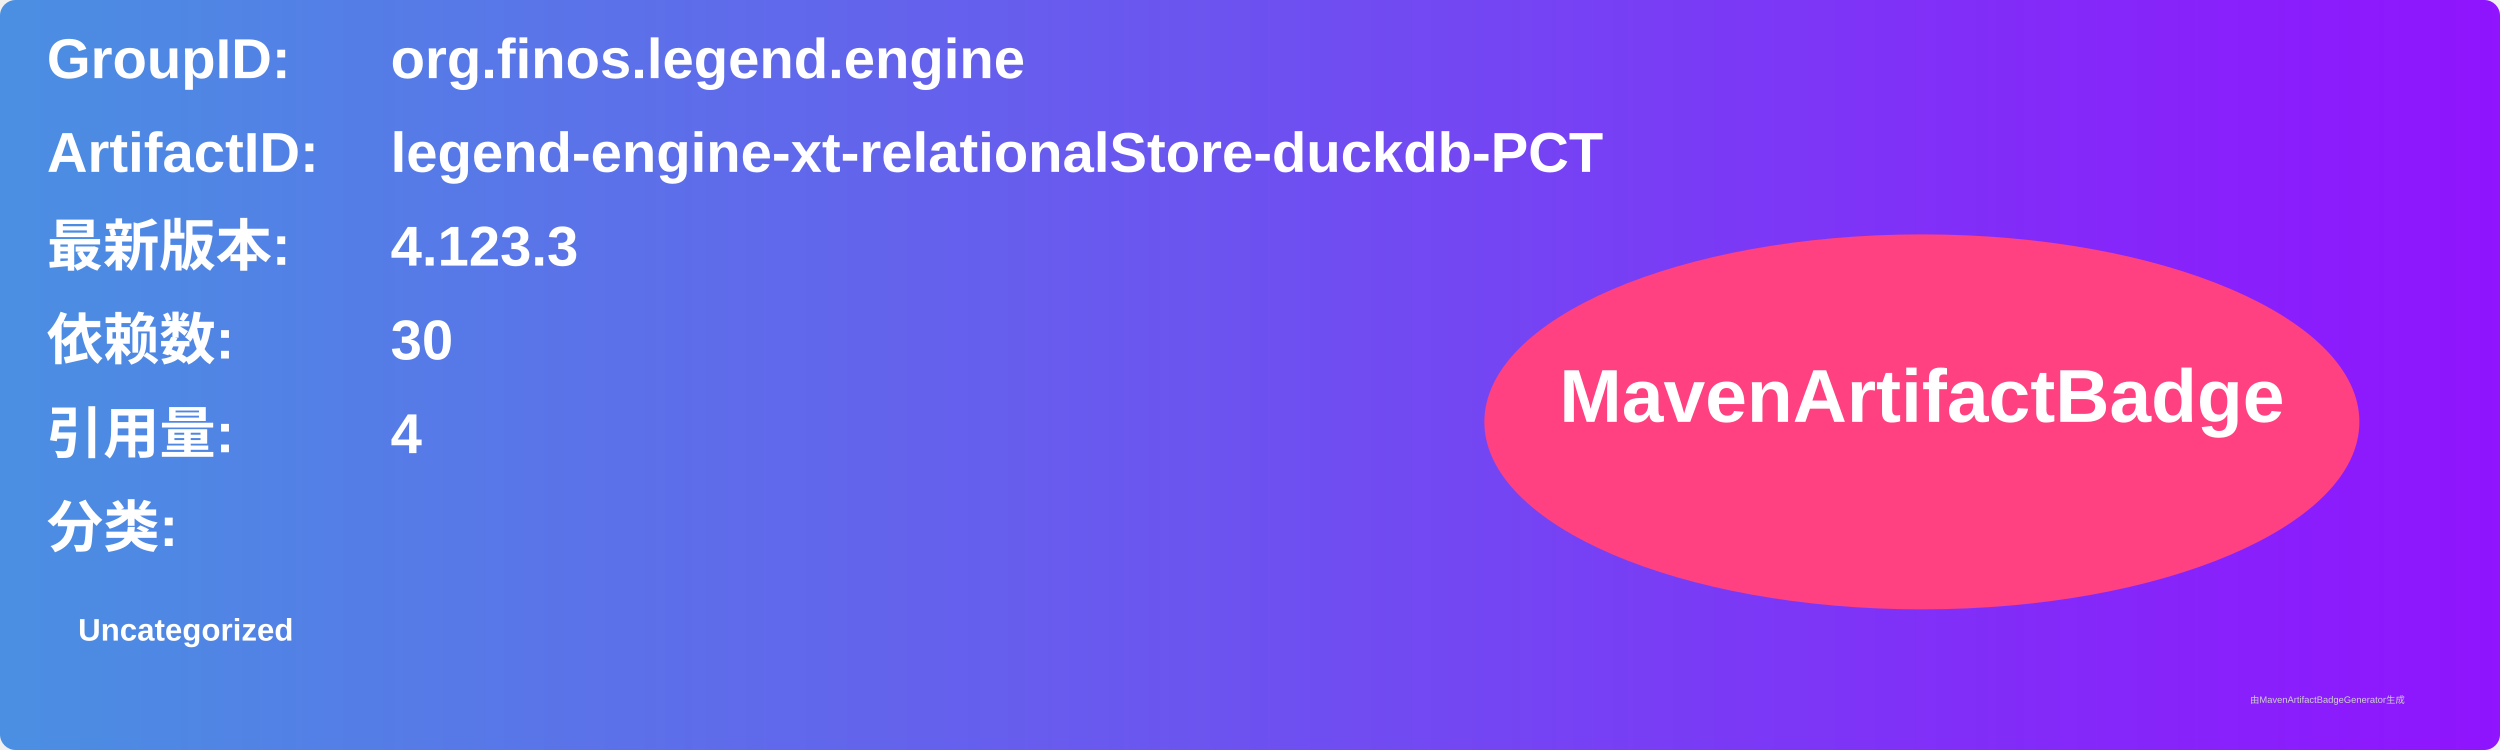
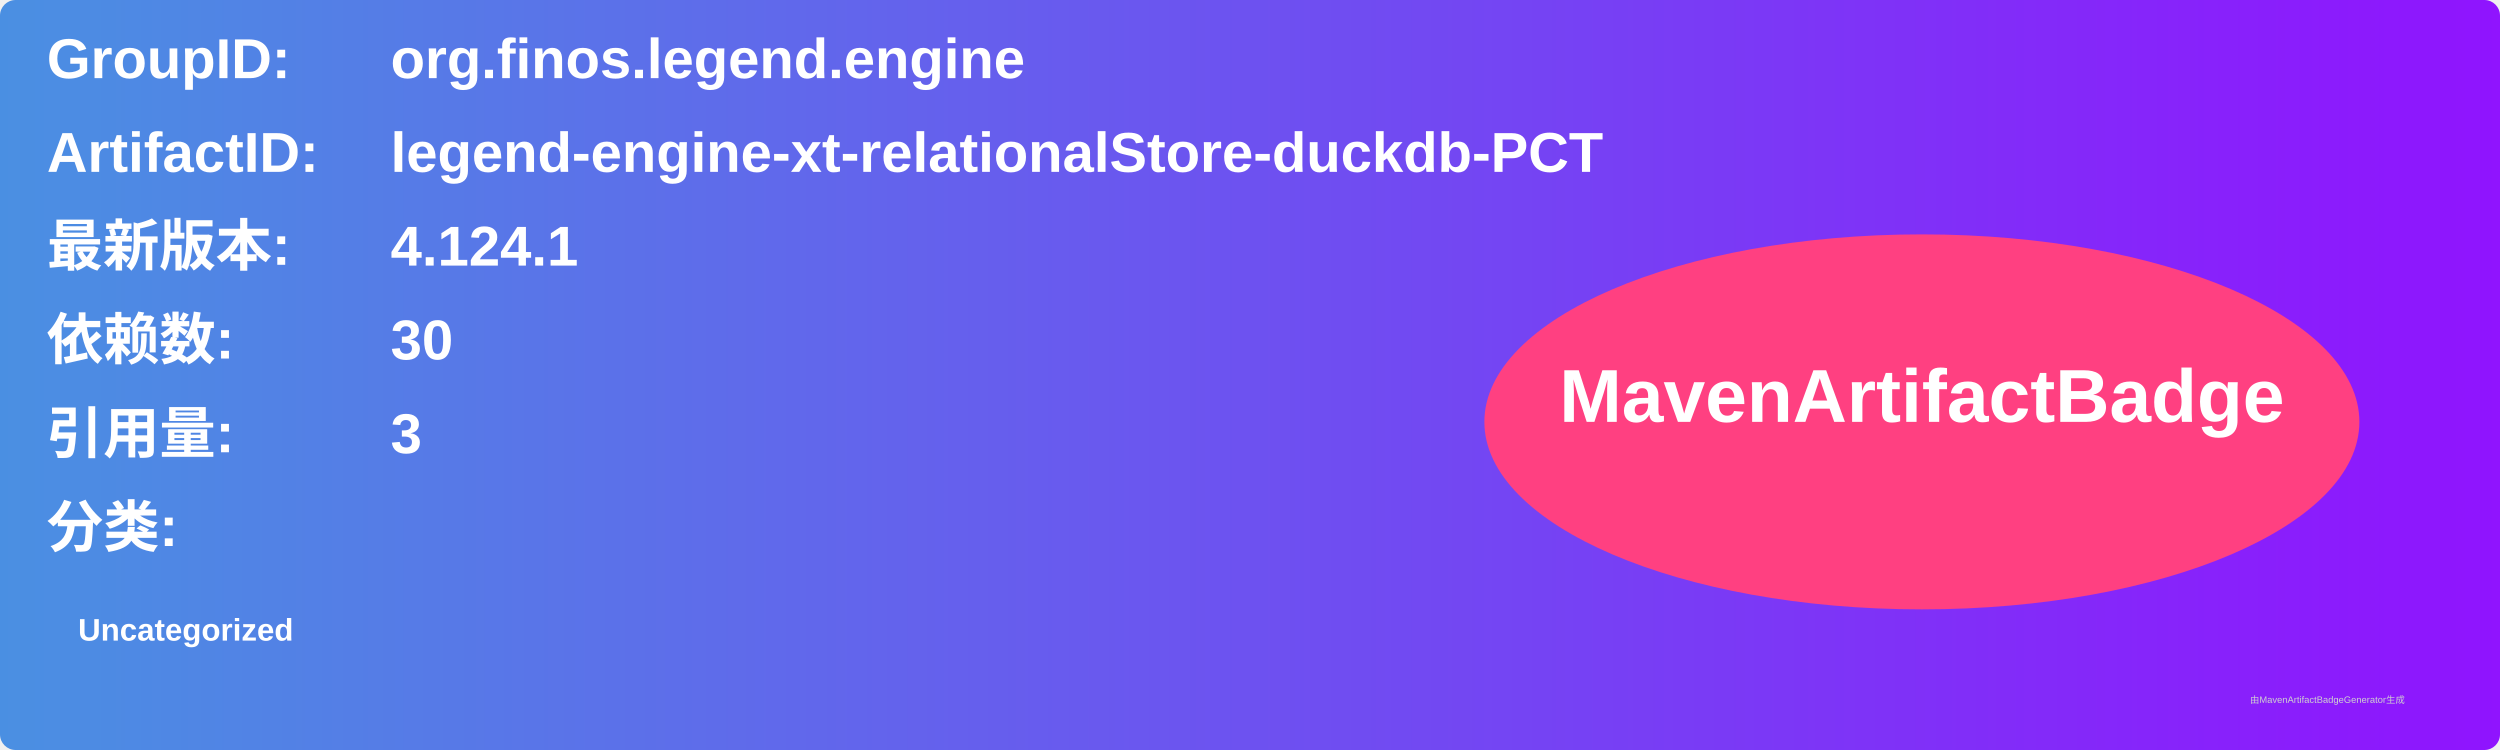
<svg xmlns="http://www.w3.org/2000/svg" width="800" height="240" viewBox="0 0 800 240">
  <linearGradient id="grad" x1="0%" y1="0%" x2="100%" y2="0%">
    <stop offset="0%" stop-color="#4a90e2" />
    <stop offset="100%" stop-color="#9013fe" />
  </linearGradient>
  <rect width="100%" height="100%" rx="5" ry="5" fill="url(#grad)" />
  <g transform="translate(15, 15)">
    <text x="0" y="10" font-family="Arial" font-size="18" fill="white" font-weight="bold" width="260">GroupID:</text>
    <text x="110" y="10" font-family="Arial" font-size="18" fill="white" font-weight="bold" width="460">org.finos.legend.engine</text>
    <text x="0" y="40" font-family="Arial" font-size="18" fill="white" font-weight="bold" width="260">ArtifactID:</text>
    <text x="110" y="40" font-family="Arial" font-size="18" fill="white" font-weight="bold" width="460">legend-engine-xt-relationalStore-duckdb-PCT</text>
    <text x="0" y="70" font-family="Arial" font-size="18" fill="white" font-weight="bold">最新版本:</text>
    <text x="110" y="70" font-family="Arial" font-size="18" fill="white" font-weight="bold">
-       <tspan font-weight="bold">4.123.3</tspan>
+       <tspan font-weight="bold">4.124.1</tspan>
    </text>
    <text x="0" y="100" font-family="Arial" font-size="18" fill="white" font-weight="bold">依赖数: </text>
    <text x="110" y="100" font-family="Arial" font-size="18" fill="white">
      <tspan font-weight="bold">30</tspan>
    </text>
    <text x="0" y="130" font-family="Arial" font-size="18" fill="white" font-weight="bold">引用量: </text>
    <text x="110" y="130" font-family="Arial" font-size="18" fill="white">
-       <tspan font-weight="bold">4</tspan>
+       <tspan font-weight="bold">3</tspan>
    </text>
    <text x="0" y="160" font-family="Arial" font-size="18" fill="white" font-weight="bold">分类:</text>
    <text x="10" y="190" font-family="Arial" font-size="10" fill="white">
      <tspan font-weight="bold">Uncategorized</tspan>
    </text>
    <ellipse cx="600" cy="120" rx="140" ry="60" fill="#ff4081" />
    <text x="600" y="120" text-anchor="middle" font-family="Arial" font-size="24" fill="white" font-weight="bold">MavenArtifactBadge</text>
  </g>
  <text x="720" y="225" font-family="Arial" font-size="3" fill="#d0d0d0">由MavenArtifactBadgeGenerator生成</text>
</svg>
